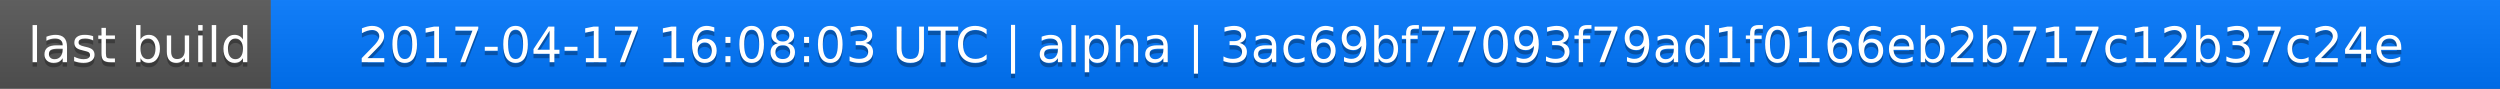
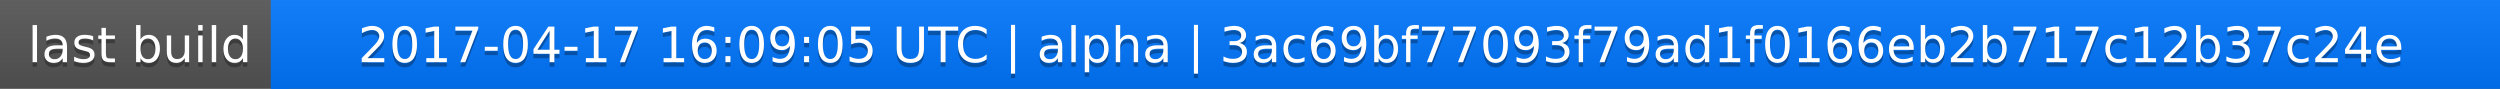
<svg xmlns="http://www.w3.org/2000/svg" width="563" height="20">
  <linearGradient id="a" x2="0" y2="100%">
    <stop offset="0" stop-color="#bbb" stop-opacity=".1" />
    <stop offset="1" stop-opacity=".1" />
  </linearGradient>
  <rect rx="0" width="563" height="20" fill="#555" />
  <rect rx="0" x="61" width="502" height="20" fill="#07f" />
  <path fill="#07f" d="M61 0h4v20h-4z" />
  <rect rx="0" width="563" height="20" fill="url(#a)" />
  <g fill="#fff" text-anchor="middle" font-family="DejaVu Sans,Verdana,Geneva,sans-serif" font-size="11">
    <text x="31.5" y="15" fill="#010101" fill-opacity=".3">last build</text>
    <text x="31.5" y="14">last build</text>
-     <text x="311" y="15" fill="#010101" fill-opacity=".3">2017-04-17 16:08:03 UTC | alpha | 3ac69bf77093f79ad1f0166eb2b717c12b37c24e</text>
-     <text x="311" y="14">2017-04-17 16:08:03 UTC | alpha | 3ac69bf77093f79ad1f0166eb2b717c12b37c24e</text>
+     <text x="311" y="15" fill="#010101" fill-opacity=".3">2017-04-17 16:09:05 UTC | alpha | 3ac69bf77093f79ad1f0166eb2b717c12b37c24e</text>
+     <text x="311" y="14">2017-04-17 16:09:05 UTC | alpha | 3ac69bf77093f79ad1f0166eb2b717c12b37c24e</text>
  </g>
</svg>
